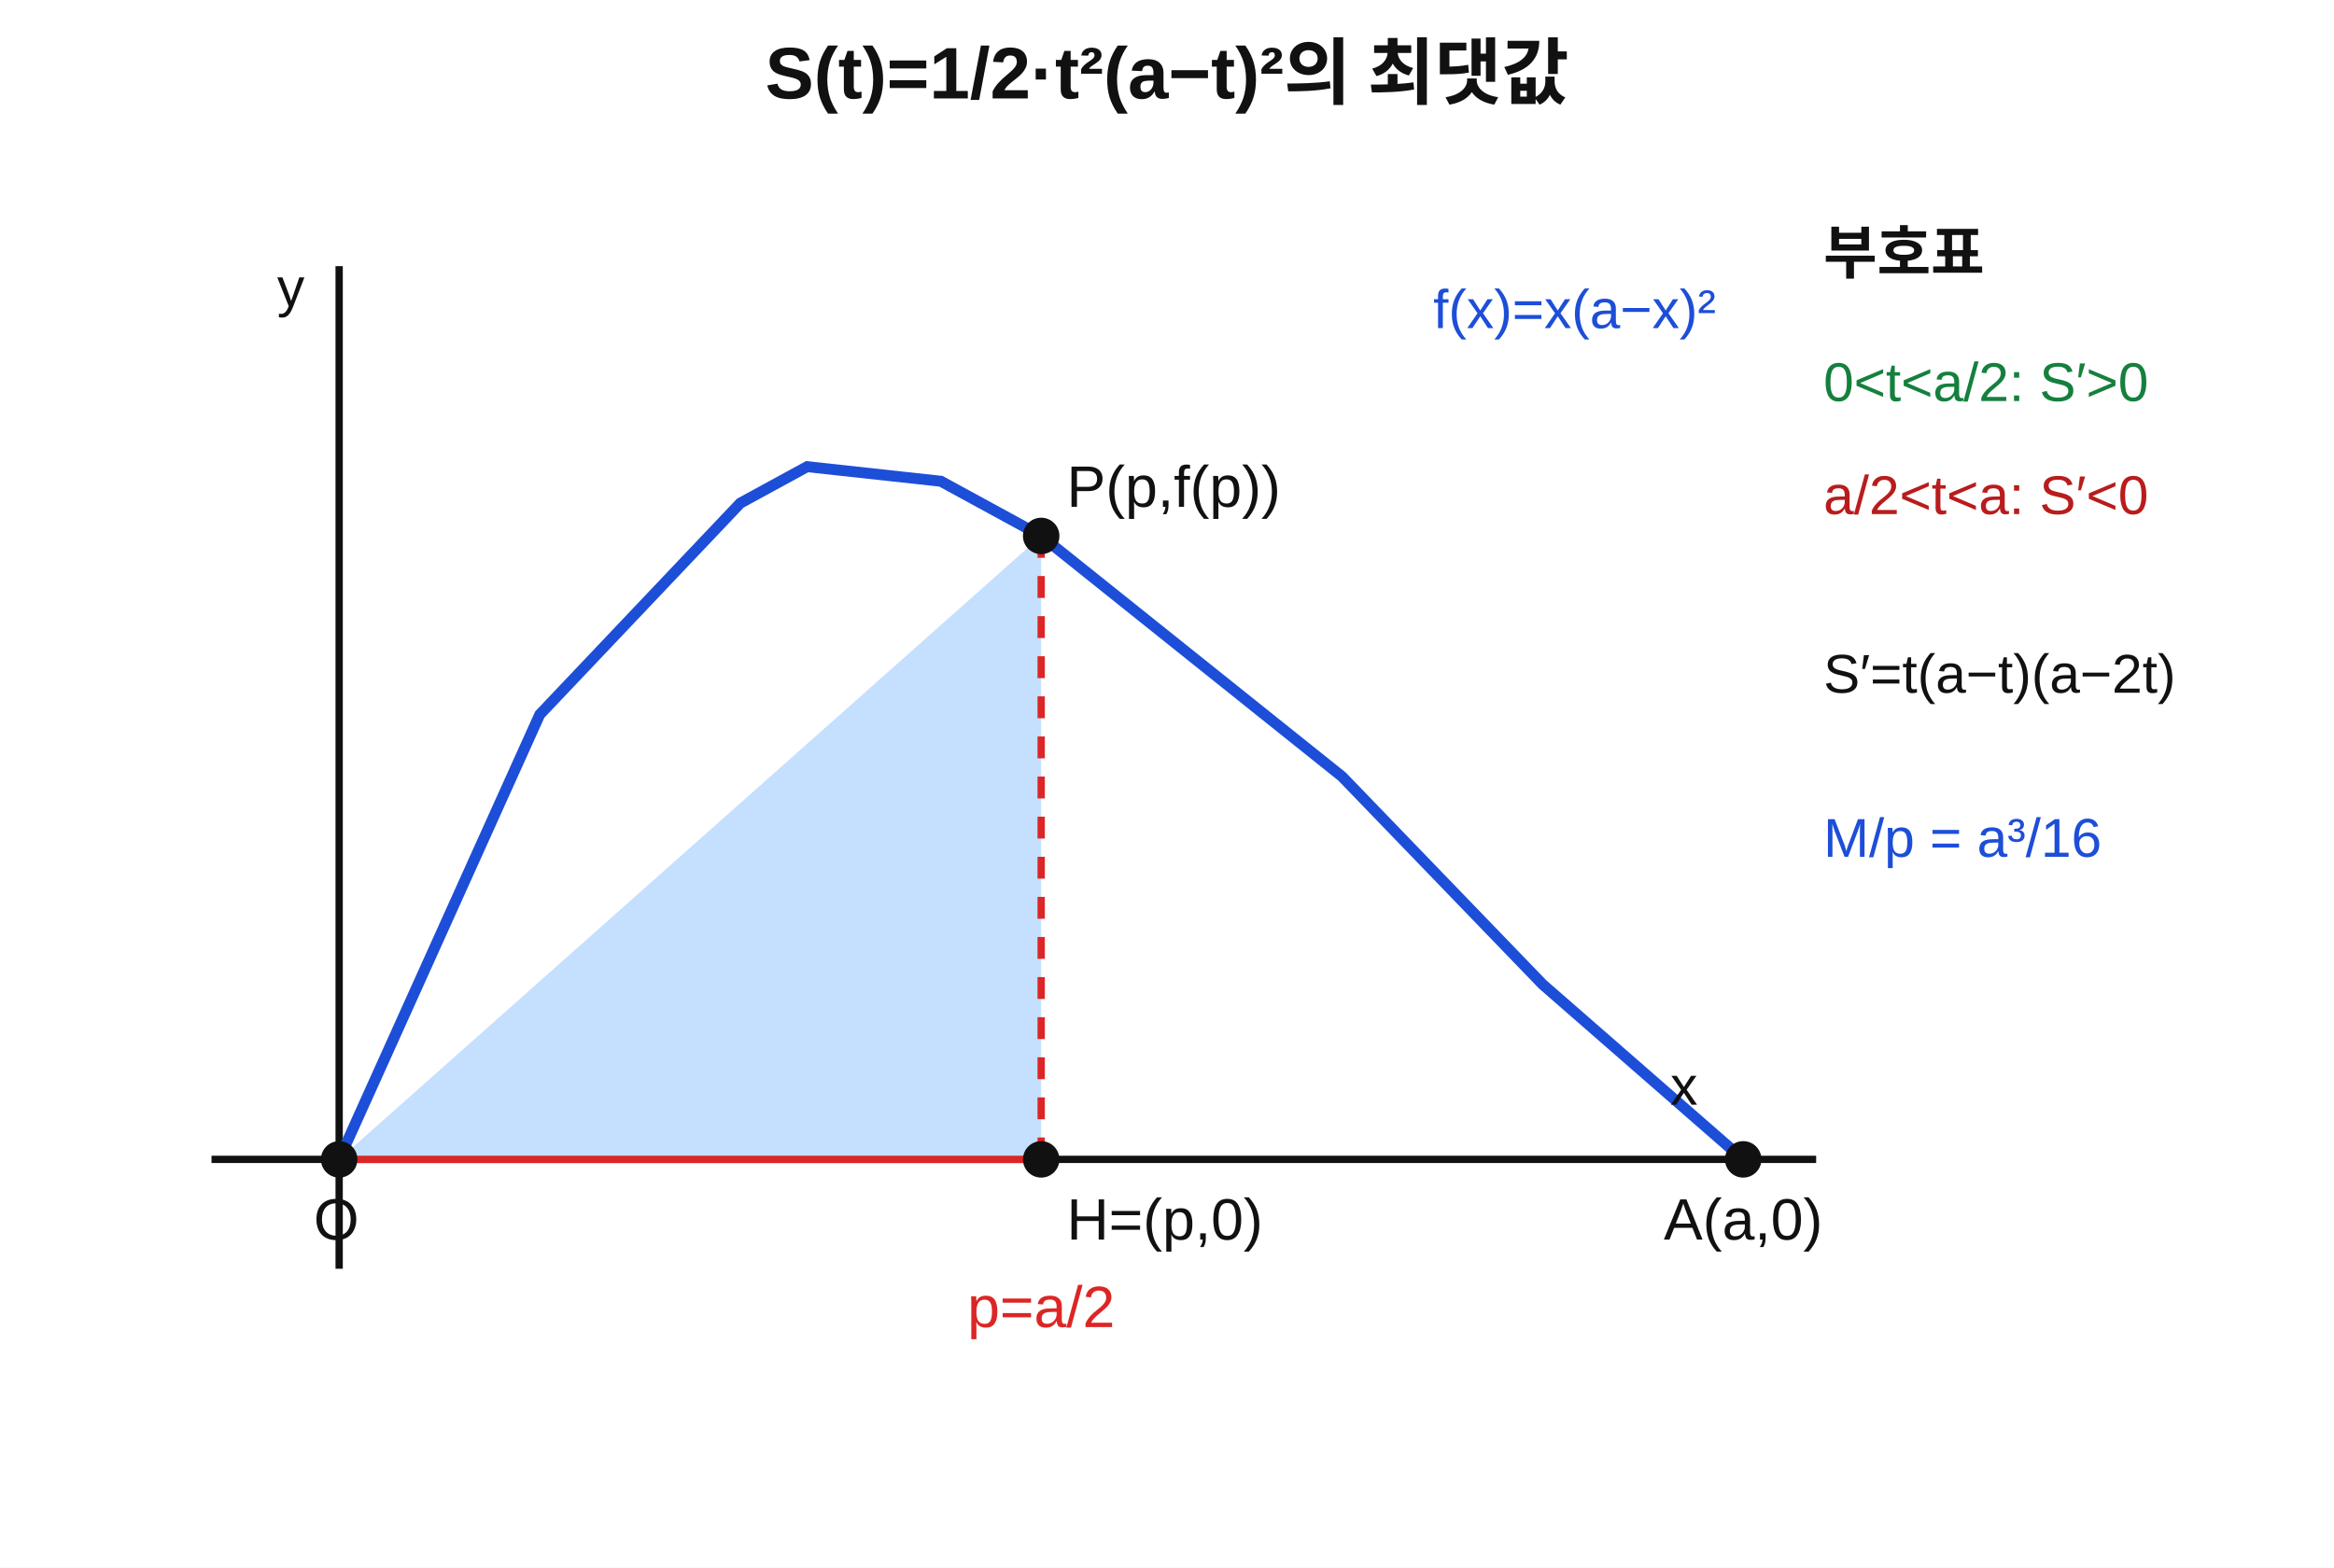
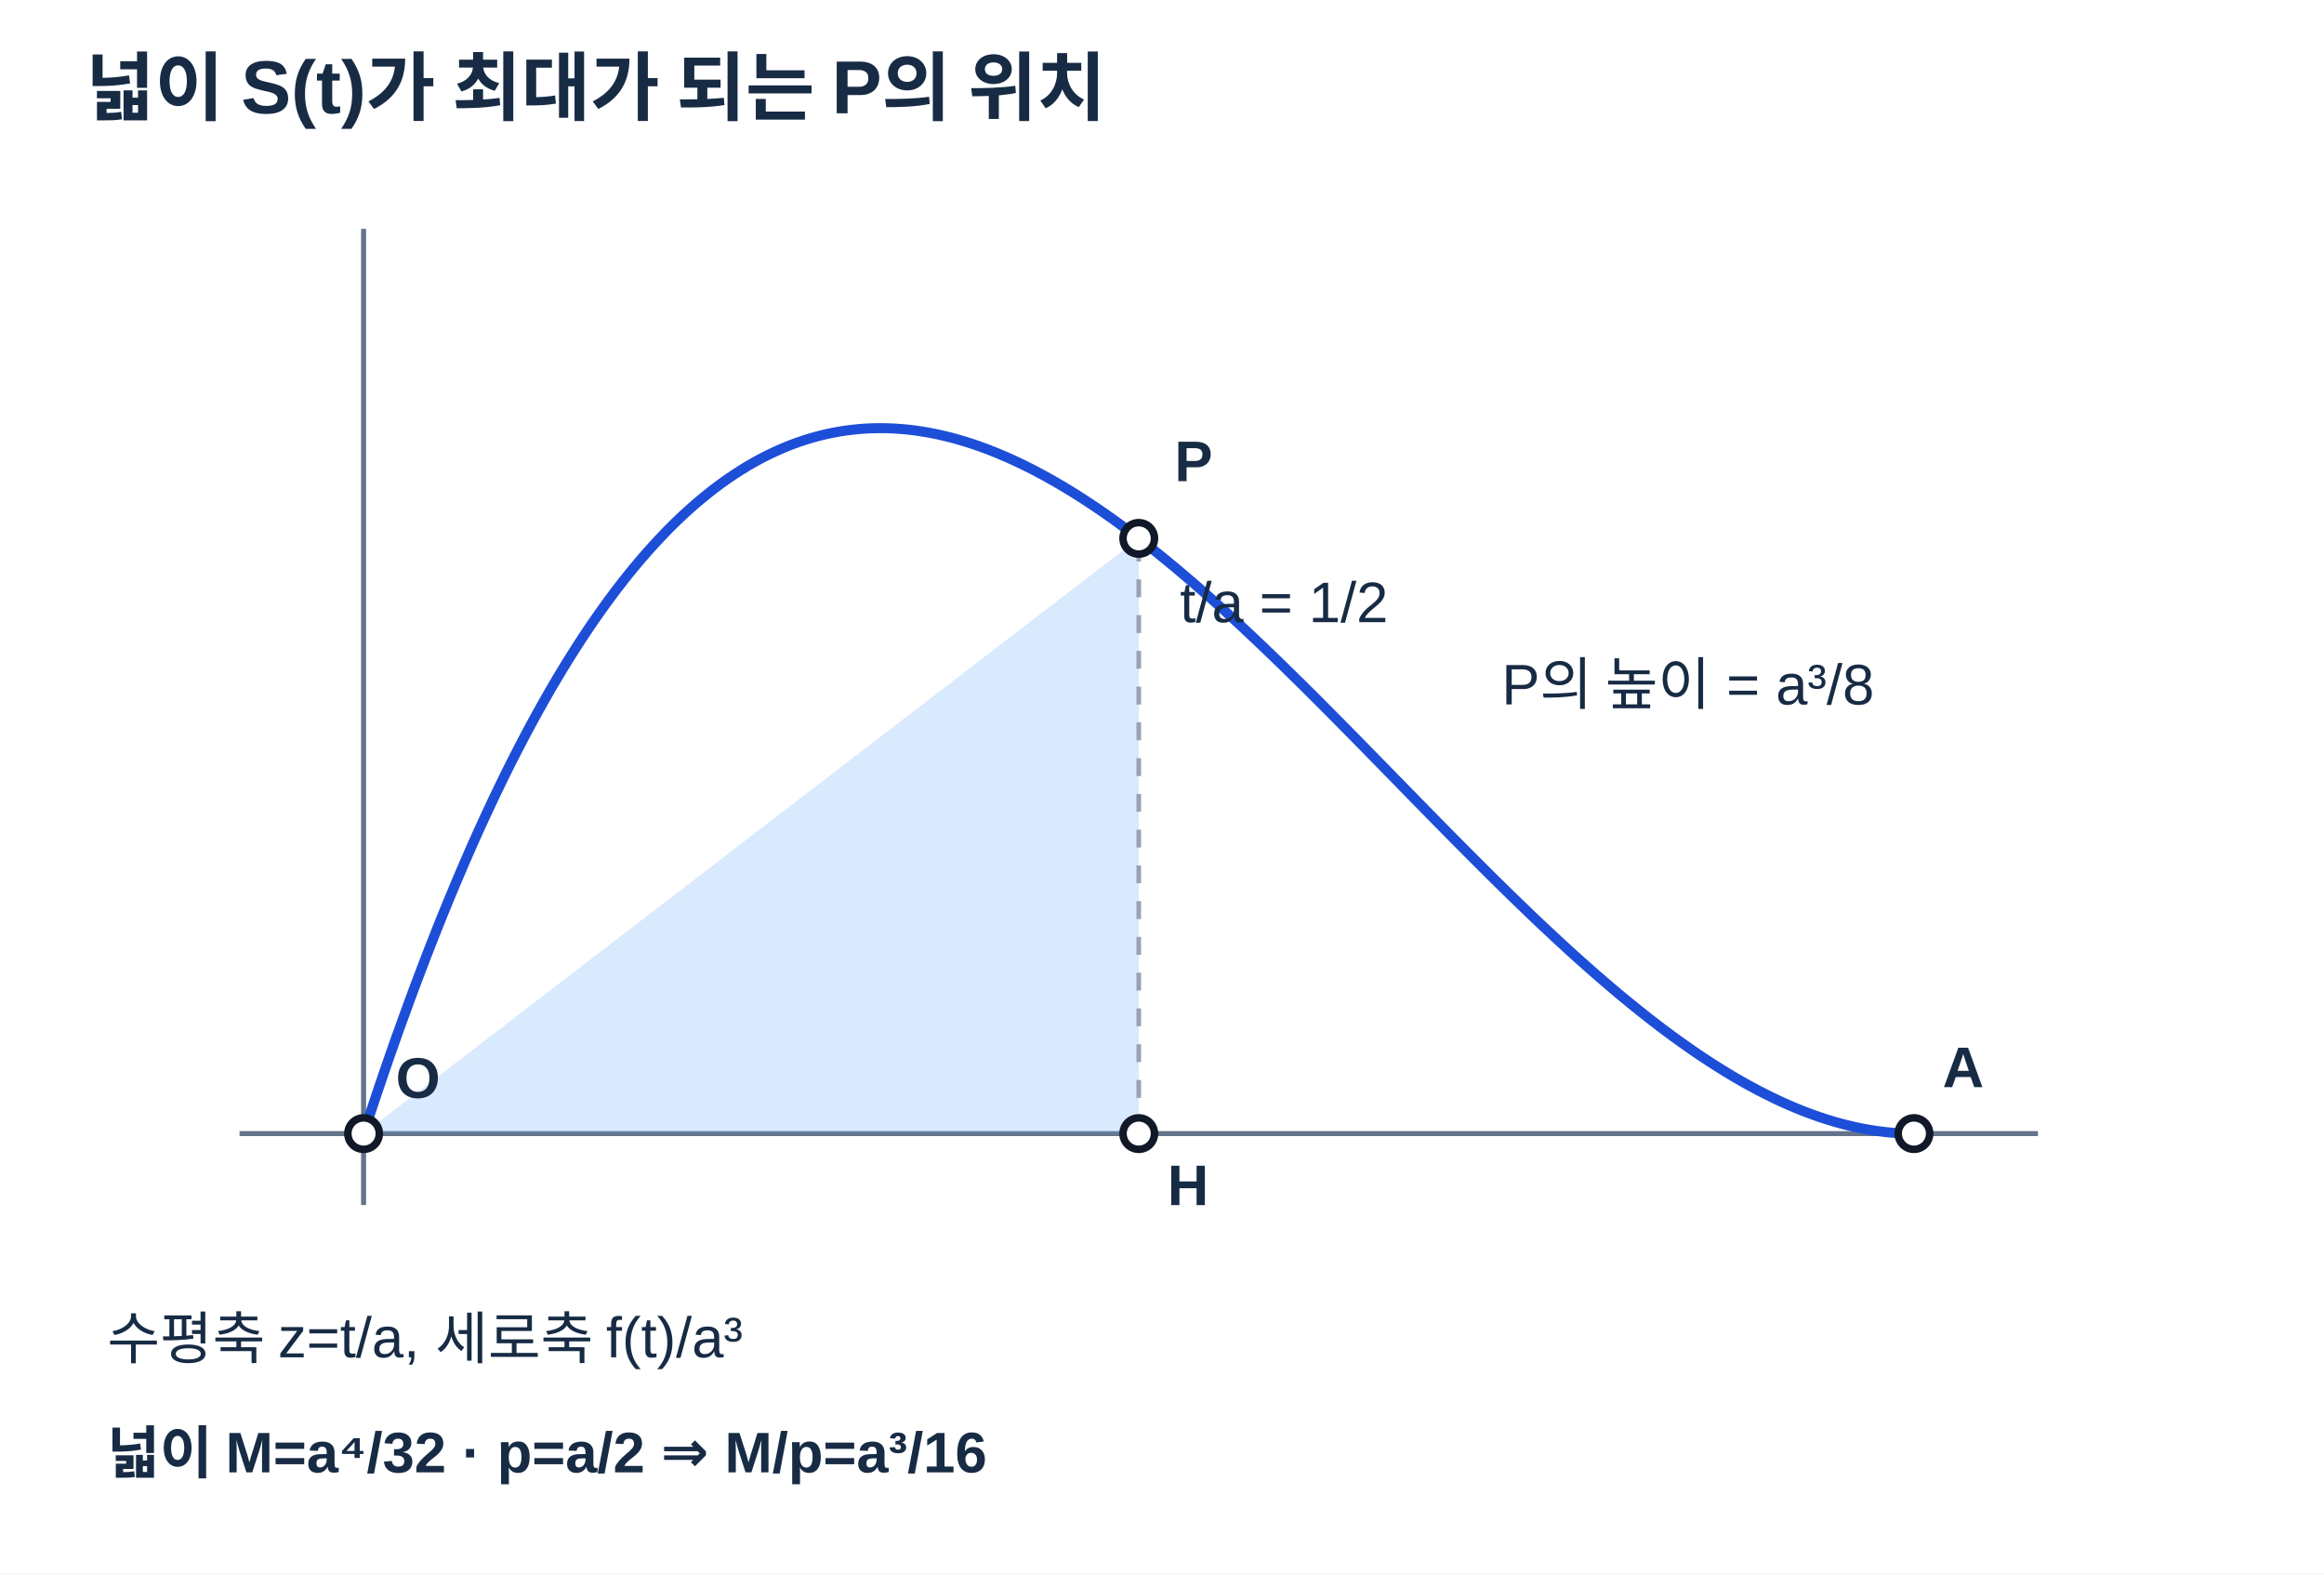
- <svg xmlns="http://www.w3.org/2000/svg" width="640" height="430" viewBox="0 0 640 430" role="img" aria-labelledby="title desc" preserveAspectRatio="xMidYMid meet">
-   <rect width="640" height="430" fill="#fff" />
-   <g font-family="Arial, sans-serif" fill="#111">
-     <text x="320" y="27" font-size="20" text-anchor="middle" font-weight="700">S(t)=1/2·t²(a−t)²의 최댓값</text>
-     <g transform="translate(28 48)">
-       <line x1="30" y1="270" x2="470" y2="270" stroke="#111" stroke-width="2" />
-       <line x1="65" y1="25" x2="65" y2="300" stroke="#111" stroke-width="2" />
-       <polyline points="65,270 120,148 175,90 193.33,80 230,84 257.5,99 340,165 395,222 450,270" fill="none" stroke="#1d4ed8" stroke-width="3" />
-       <polygon points="65,270 257.5,99 257.5,270" fill="#bfdbfe" opacity="0.9" />
-       <line x1="257.5" y1="99" x2="257.5" y2="270" stroke="#dc2626" stroke-width="2" stroke-dasharray="6 5" />
-       <line x1="65" y1="270" x2="257.5" y2="270" stroke="#dc2626" stroke-width="2" />
-       <circle data-point="O" cx="65" cy="270" r="5" fill="#111" />
-       <circle data-point="P" cx="257.5" cy="99" r="5" fill="#111" />
-       <circle data-point="H" cx="257.5" cy="270" r="5" fill="#111" />
-       <circle data-point="A" cx="450" cy="270" r="5" fill="#111" />
-       <text x="58" y="292" font-size="16">O</text>
-       <text x="264.5" y="91" font-size="16">P(p,f(p))</text>
-       <text x="264.5" y="292" font-size="16">H=(p,0)</text>
-       <text x="450" y="292" font-size="16" text-anchor="middle">A(a,0)</text>
-       <text x="257.5" y="316" font-size="16" text-anchor="middle" fill="#dc2626">p=a/2</text>
-       <text x="365" y="42" font-size="15" fill="#1d4ed8">f(x)=x(a−x)²</text>
-       <text x="430" y="255" font-size="15">x</text>
-       <text x="48" y="36" font-size="15">y</text>
-     </g>
-     <g transform="translate(500 75)">
-       <text x="0" y="0" font-size="16" font-weight="700">부호표</text>
-       <text x="0" y="35" font-size="15" fill="#15803d">0&lt;t&lt;a/2: S′&gt;0</text>
-       <text x="0" y="66" font-size="15" fill="#b91c1c">a/2&lt;t&lt;a: S′&lt;0</text>
-       <text x="0" y="115" font-size="15">S′=t(a−t)(a−2t)</text>
-       <text x="0" y="160" font-size="15" fill="#1d4ed8">M/p = a³/16</text>
-     </g>
-   </g>
+ <svg xmlns="http://www.w3.org/2000/svg" width="650" height="440" viewBox="0 0 650 440" preserveAspectRatio="xMidYMid meet" data-axis-scale-mode="UNEQUAL_UNIT_DECLARED" role="img" aria-labelledby="t16 d16">
+   <style>text{font-family:Arial,'Noto Sans KR','Malgun Gothic',sans-serif;fill:#172b44}.title{font-size:21px;font-weight:700}.axis{stroke:#64748b;stroke-width:1.4}.curve{stroke:#1d4ed8;stroke-width:2.8;fill:none;stroke-linecap:round;stroke-linejoin:round}.curve2{stroke:#334155;stroke-width:2.5;fill:none}.secondary{stroke:#a16207;stroke-width:2;fill:none;stroke-dasharray:7 5}.guide{stroke:#98a2b3;stroke-width:1.3;stroke-dasharray:5 5}.point{stroke:#111827;stroke-width:2.1;fill:white}.mark{font-size:16px;font-weight:600}.note{font-size:16px}.shade{fill:#60a5fa;opacity:.24}.panel{fill:#f8fafc;stroke:#d0d5dd;stroke-width:1.3}</style>
+   <rect width="650" height="440" fill="#fff" />
+   <text x="24" y="32" class="title">넓이 S(t)가 최대가 되는 P의 위치</text>
+   <line class="axis" x1="67" x2="570" y1="317.02" y2="317.02" />
+   <line class="axis" x1="101.69" x2="101.69" y1="64" y2="337" />
+   <polygon class="shade" points="101.69,317.02 318.50,150.56 318.50,317.02" />
+   <line x1="318.50" x2="318.50" y1="317.02" y2="150.56" class="guide" />
+   <polyline class="curve" points="101.69,317.02 102.93,313.24 104.17,309.50 105.41,305.80 106.65,302.15 107.88,298.54 109.12,294.97 110.36,291.44 111.60,287.96 112.84,284.52 114.08,281.12 115.32,277.76 116.56,274.44 117.80,271.17 119.03,267.93 120.27,264.74 121.51,261.59 122.75,258.47 123.99,255.40 125.23,252.37 126.47,249.38 127.71,246.42 128.95,243.51 130.18,240.64 131.42,237.80 132.66,235.01 133.90,232.25 135.14,229.53 136.38,226.85 137.62,224.21 138.86,221.61 140.10,219.04 141.33,216.51 142.57,214.02 143.81,211.57 145.05,209.16 146.29,206.78 147.53,204.44 148.77,202.13 150.01,199.86 151.25,197.63 152.49,195.43 153.72,193.27 154.96,191.15 156.20,189.06 157.44,187.00 158.68,184.98 159.92,183.00 161.16,181.05 162.40,179.13 163.64,177.25 164.87,175.41 166.11,173.59 167.35,171.82 168.59,170.07 169.83,168.36 171.07,166.68 172.31,165.03 173.55,163.42 174.79,161.84 176.02,160.29 177.26,158.78 178.50,157.30 179.74,155.85 180.98,154.43 182.22,153.04 183.46,151.68 184.70,150.36 185.94,149.06 187.17,147.80 188.41,146.57 189.65,145.36 190.89,144.19 192.13,143.05 193.37,141.94 194.61,140.85 195.85,139.80 197.09,138.78 198.33,137.78 199.56,136.82 200.80,135.88 202.04,134.97 203.28,134.09 204.52,133.24 205.76,132.42 207.00,131.62 208.24,130.85 209.48,130.11 210.71,129.40 211.95,128.71 213.19,128.05 214.43,127.42 215.67,126.82 216.91,126.24 218.15,125.68 219.39,125.15 220.63,124.65 221.86,124.18 223.10,123.72 224.34,123.30 225.58,122.90 226.82,122.52 228.06,122.17 229.30,121.84 230.54,121.54 231.78,121.26 233.01,121.01 234.25,120.78 235.49,120.57 236.73,120.39 237.97,120.23 239.21,120.09 240.45,119.97 241.69,119.88 242.93,119.81 244.17,119.76 245.40,119.74 246.64,119.74 247.88,119.75 249.12,119.79 250.36,119.85 251.60,119.94 252.84,120.04 254.08,120.16 255.32,120.31 256.55,120.47 257.79,120.66 259.03,120.86 260.27,121.09 261.51,121.33 262.75,121.59 263.99,121.88 265.23,122.18 266.47,122.50 267.70,122.84 268.94,123.20 270.18,123.57 271.42,123.97 272.66,124.38 273.90,124.81 275.14,125.26 276.38,125.72 277.62,126.21 278.85,126.71 280.09,127.22 281.33,127.76 282.57,128.30 283.81,128.87 285.05,129.45 286.29,130.05 287.53,130.66 288.77,131.29 290.00,131.94 291.24,132.60 292.48,133.27 293.72,133.96 294.96,134.66 296.20,135.38 297.44,136.11 298.68,136.86 299.92,137.62 301.16,138.39 302.39,139.18 303.63,139.98 304.87,140.80 306.11,141.62 307.35,142.46 308.59,143.31 309.83,144.18 311.07,145.06 312.31,145.94 313.54,146.85 314.78,147.76 316.02,148.68 317.26,149.62 318.50,150.56 319.74,151.52 320.98,152.48 322.22,153.46 323.46,154.45 324.69,155.45 325.93,156.46 327.17,157.48 328.41,158.50 329.65,159.54 330.89,160.59 332.13,161.64 333.37,162.70 334.61,163.78 335.84,164.86 337.08,165.95 338.32,167.04 339.56,168.15 340.80,169.26 342.04,170.38 343.28,171.51 344.52,172.65 345.76,173.79 347.00,174.94 348.23,176.09 349.47,177.25 350.71,178.42 351.95,179.60 353.19,180.77 354.43,181.96 355.67,183.15 356.91,184.35 358.15,185.55 359.38,186.75 360.62,187.97 361.86,189.18 363.10,190.40 364.34,191.62 365.58,192.85 366.82,194.08 368.06,195.32 369.30,196.56 370.53,197.80 371.77,199.04 373.01,200.29 374.25,201.54 375.49,202.80 376.73,204.05 377.97,205.31 379.21,206.57 380.45,207.83 381.68,209.09 382.92,210.35 384.16,211.62 385.40,212.89 386.64,214.15 387.88,215.42 389.12,216.69 390.36,217.96 391.60,219.22 392.83,220.49 394.07,221.76 395.31,223.03 396.55,224.29 397.79,225.56 399.03,226.83 400.27,228.09 401.51,229.35 402.75,230.61 403.99,231.87 405.22,233.13 406.46,234.38 407.70,235.63 408.94,236.88 410.18,238.13 411.42,239.37 412.66,240.61 413.90,241.85 415.14,243.09 416.37,244.32 417.61,245.54 418.85,246.77 420.09,247.98 421.33,249.20 422.57,250.41 423.81,251.61 425.05,252.81 426.29,254.01 427.52,255.19 428.76,256.38 430.00,257.56 431.24,258.73 432.48,259.89 433.72,261.05 434.96,262.21 436.20,263.35 437.44,264.49 438.67,265.62 439.91,266.75 441.15,267.87 442.39,268.98 443.63,270.08 444.87,271.18 446.11,272.26 447.35,273.34 448.59,274.41 449.83,275.47 451.06,276.52 452.30,277.57 453.54,278.60 454.78,279.62 456.02,280.64 457.26,281.64 458.50,282.64 459.74,283.62 460.98,284.60 462.21,285.56 463.45,286.51 464.69,287.46 465.93,288.39 467.17,289.31 468.41,290.22 469.65,291.11 470.89,292.00 472.13,292.87 473.36,293.73 474.60,294.58 475.84,295.41 477.08,296.23 478.32,297.04 479.56,297.84 480.80,298.62 482.04,299.39 483.28,300.15 484.51,300.89 485.75,301.62 486.99,302.33 488.23,303.03 489.47,303.72 490.71,304.38 491.95,305.04 493.19,305.68 494.43,306.30 495.67,306.91 496.90,307.50 498.14,308.08 499.38,308.64 500.62,309.18 501.86,309.71 503.10,310.22 504.34,310.72 505.58,311.19 506.82,311.65 508.05,312.09 509.29,312.52 510.53,312.92 511.77,313.31 513.01,313.68 514.25,314.04 515.49,314.37 516.73,314.68 517.97,314.98 519.20,315.26 520.44,315.51 521.68,315.75 522.92,315.97 524.16,316.17 525.40,316.34 526.64,316.50 527.88,316.64 529.12,316.76 530.35,316.85 531.59,316.93 532.83,316.98 534.07,317.01 535.31,317.02" />
+   <circle class="point" data-math-x="0" data-math-y="0" cx="101.69" cy="317.02" r="4.4" />
+   <text class="mark" x="110.69" y="307.02">O</text>
+   <circle class="point" data-math-x="0.5" data-math-y="0" cx="318.50" cy="317.02" r="4.4" />
+   <text class="mark" x="326.50" y="337.02">H</text>
+   <circle class="point" data-math-x="0.5" data-math-y="0.125" cx="318.50" cy="150.56" r="4.4" />
+   <text class="mark" x="328.50" y="134.56">P</text>
+   <circle class="point" data-math-x="1" data-math-y="0" cx="535.31" cy="317.02" r="4.4" />
+   <text class="mark" x="543.31" y="304.02">A</text>
+   <text x="330" y="174" class="note">t/a = 1/2</text>
+   <text x="420" y="197" class="note">P의 높이 = a³/8</text>
+   <text x="30" y="380" class="note">수평축 z=t/a, 세로축 f(t)/a³</text>
+   <text x="30" y="412" class="mark">넓이 M=a⁴/32  ·  p=a/2  ⇒  M/p=a³/16</text>
</svg>
